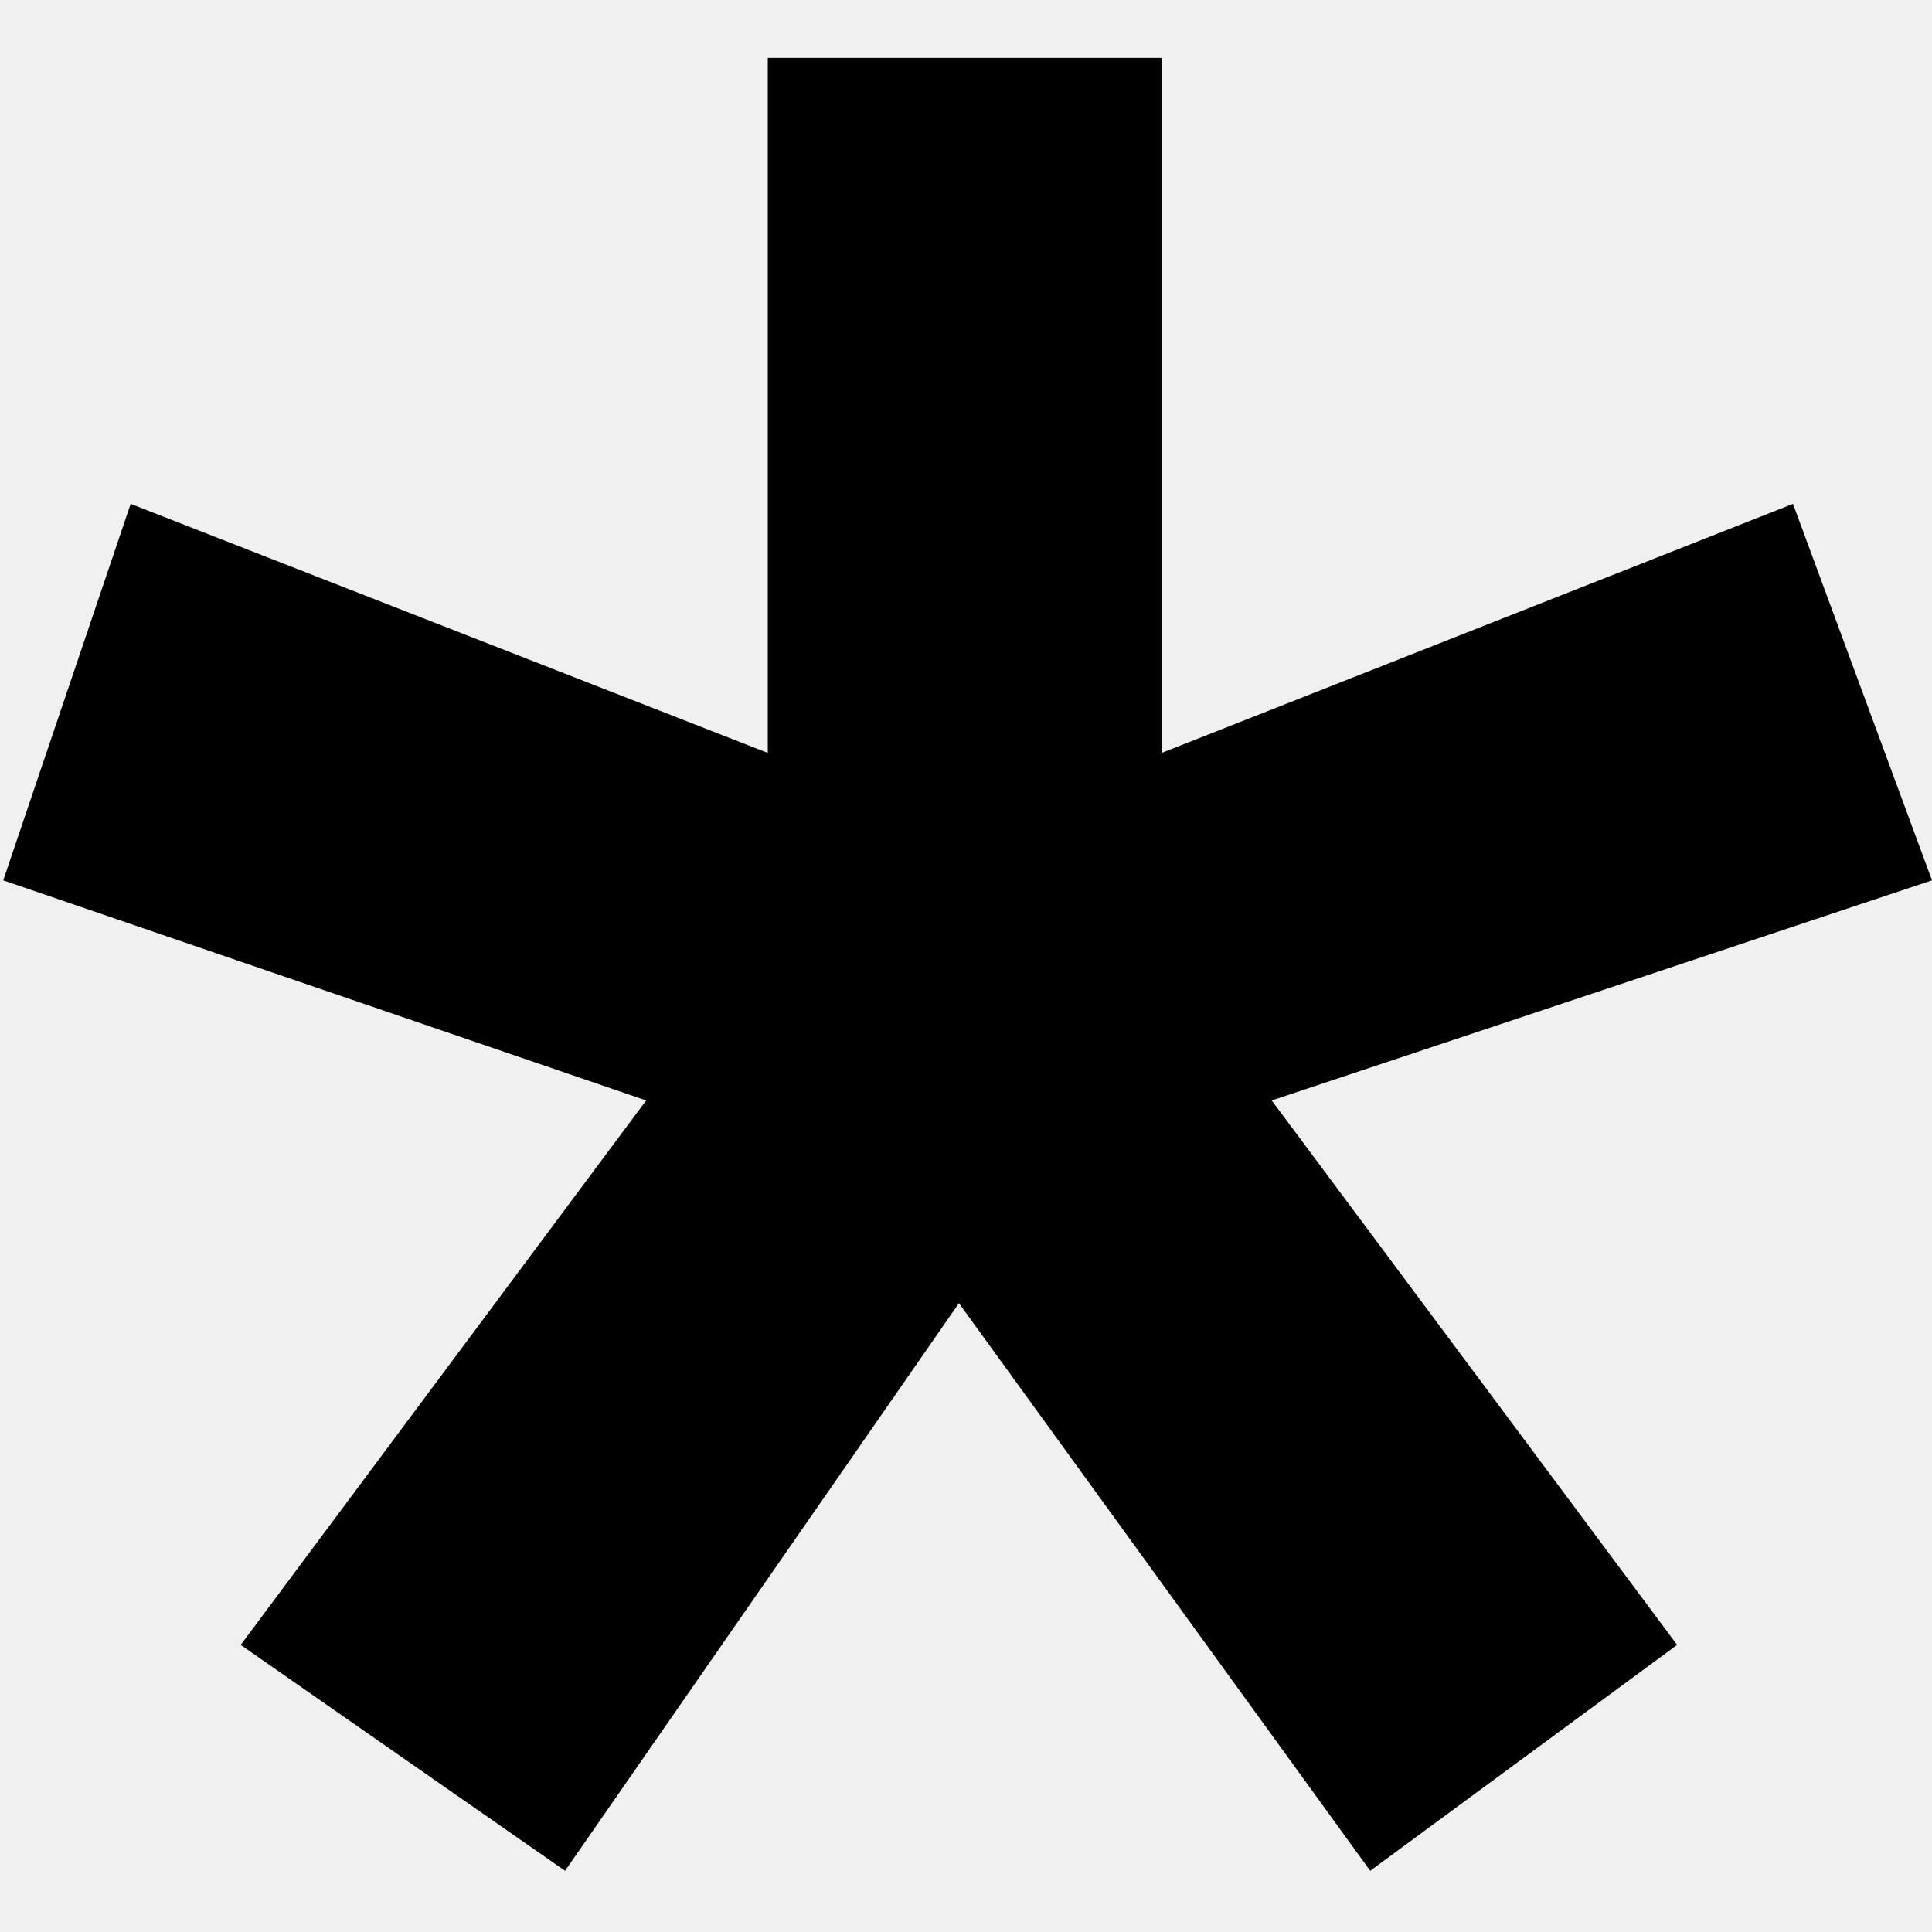
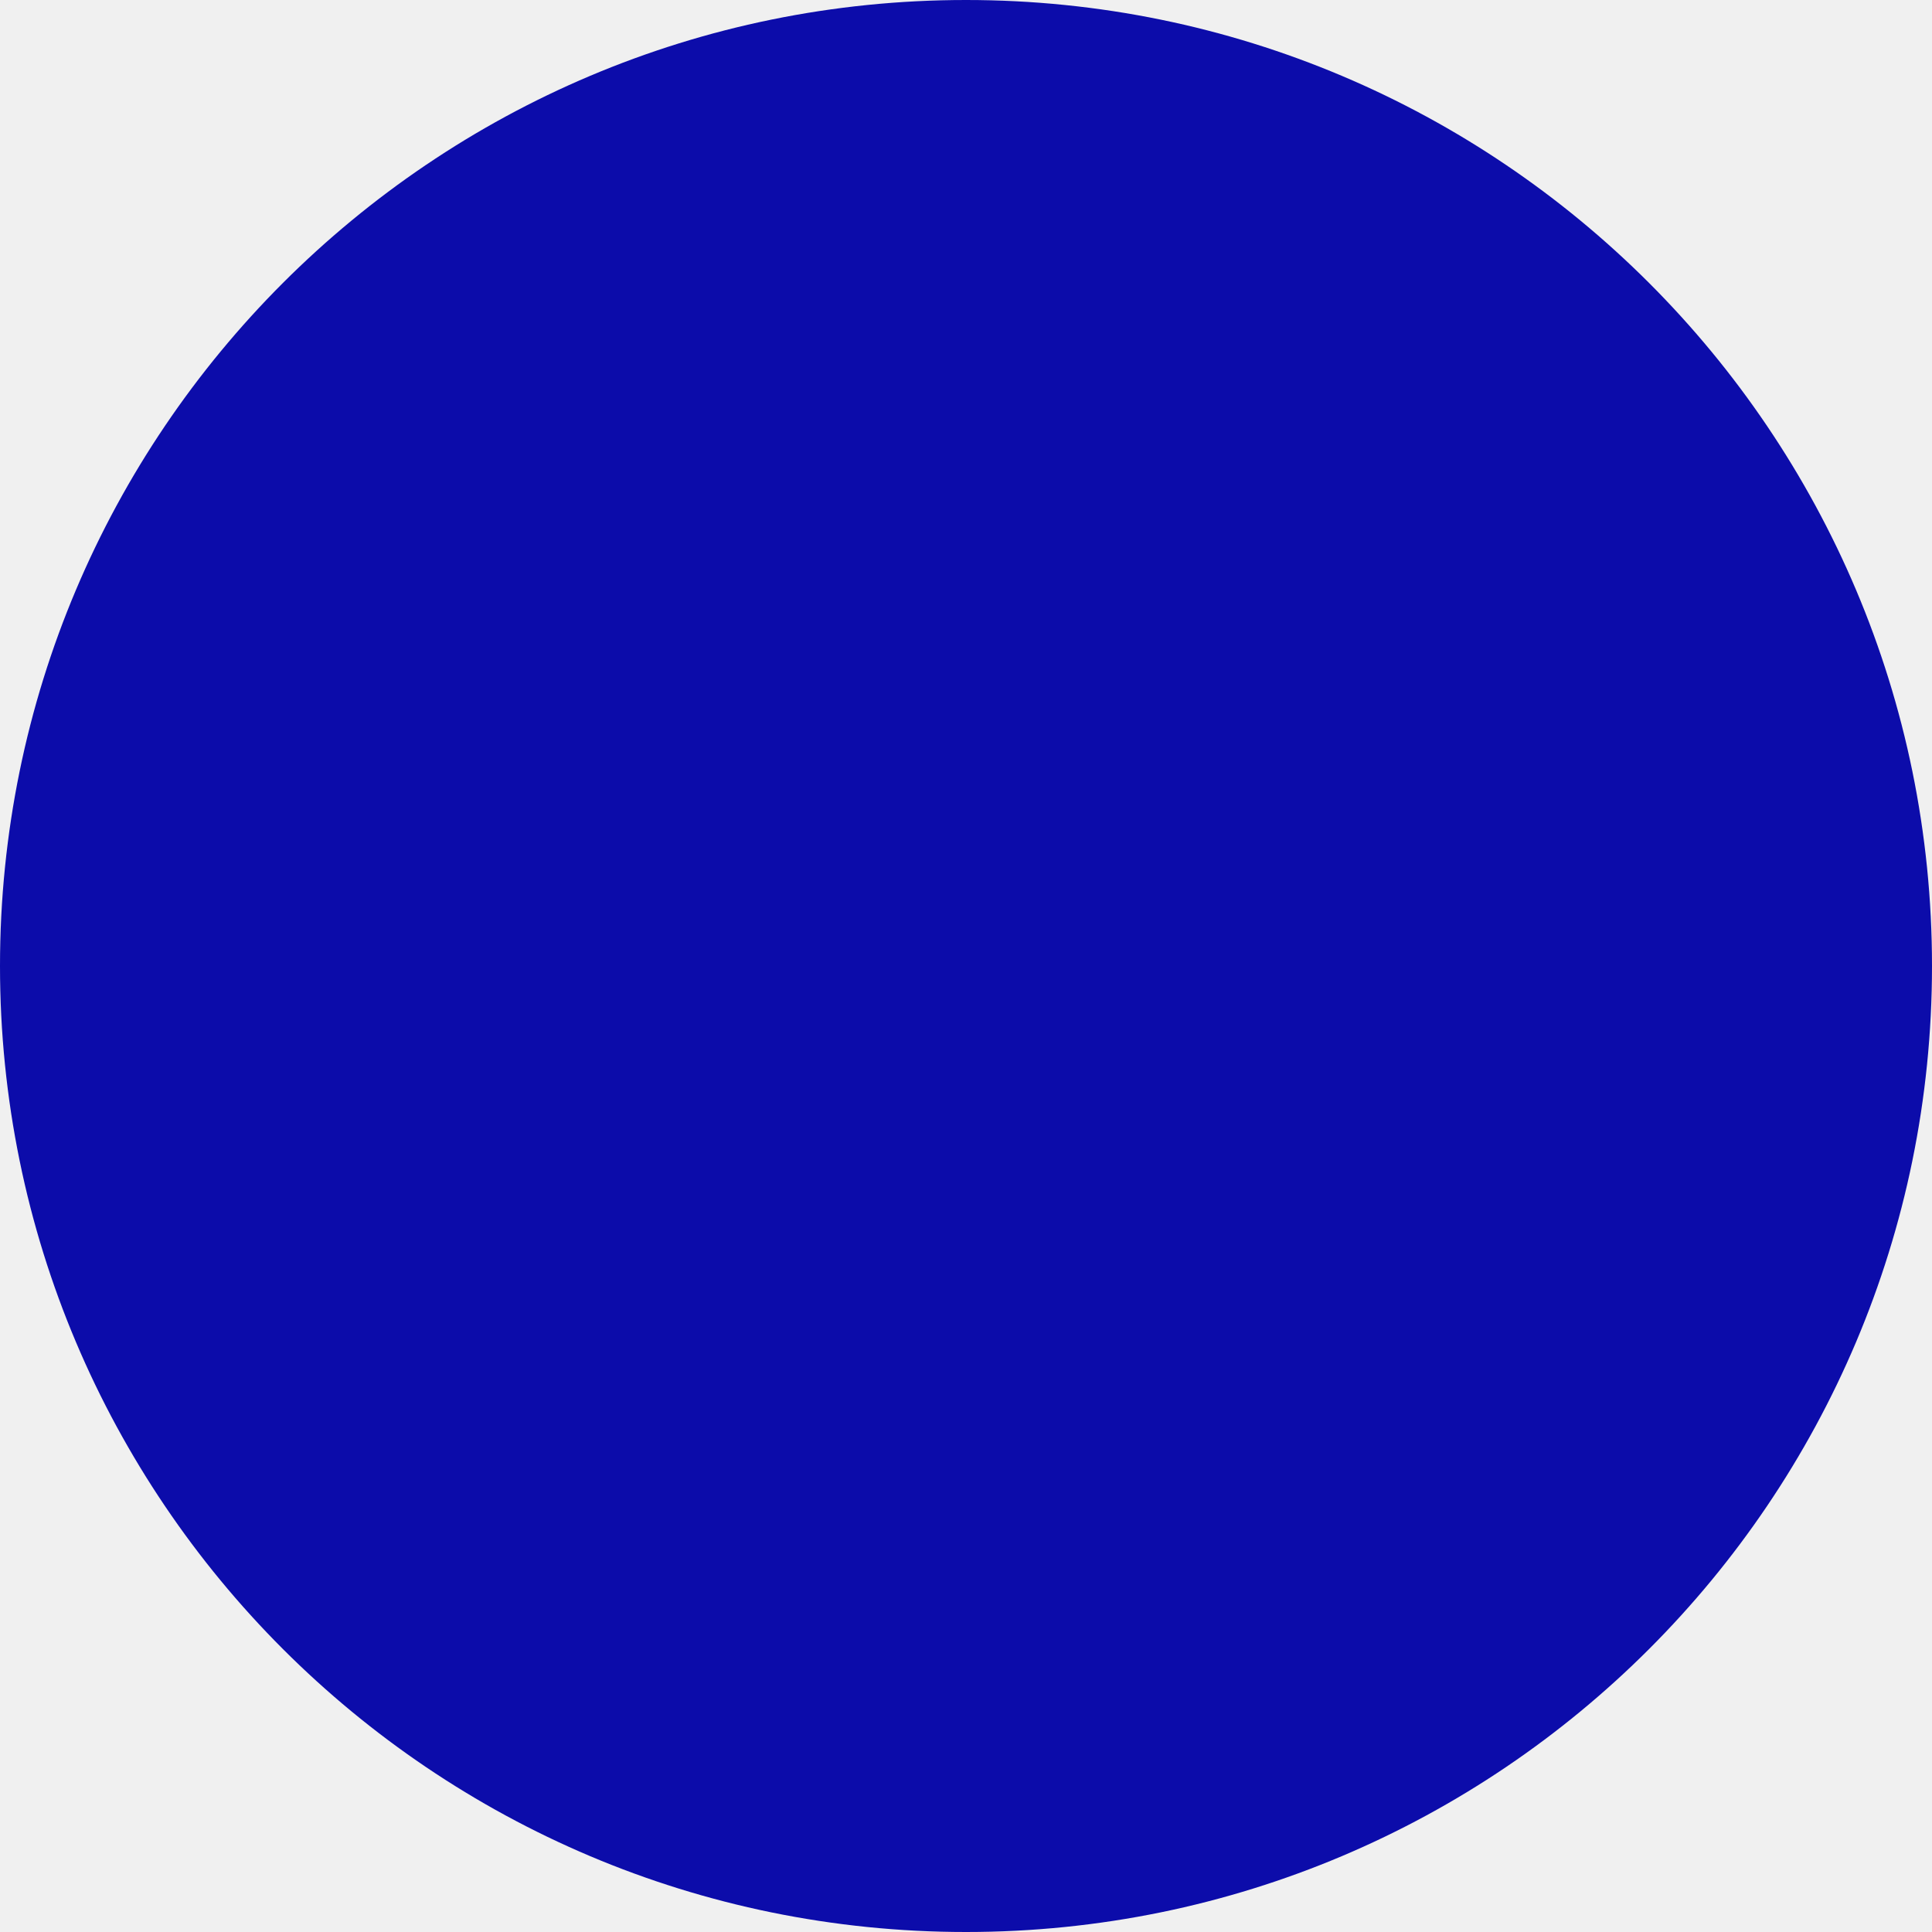
- <svg xmlns="http://www.w3.org/2000/svg" viewBox="0 0 100 100">
-   <style>
-         path {
-             fill: black;
-         } 
-         @media (prefers-color-scheme: dark) {
-             path {
-                 fill: white;
-             }
-         }
-     </style>
-   <path d="M0.168,45.567l6.595-19.488l32.978,12.893V2.995h20.386v35.977l32.678-12.893L100,45.567L65.824,56.959  L86.808,85.14L70.921,96.832l-21.287-29.38L29.247,96.832L12.459,85.14l20.986-28.181L0.168,45.567z" />
+ <svg xmlns="http://www.w3.org/2000/svg" version="1.1" viewBox="0 0 100 100">
+   <ellipse cx="50" cy="50" rx="50" ry="50" style="fill:#0c0caa" />
</svg>
